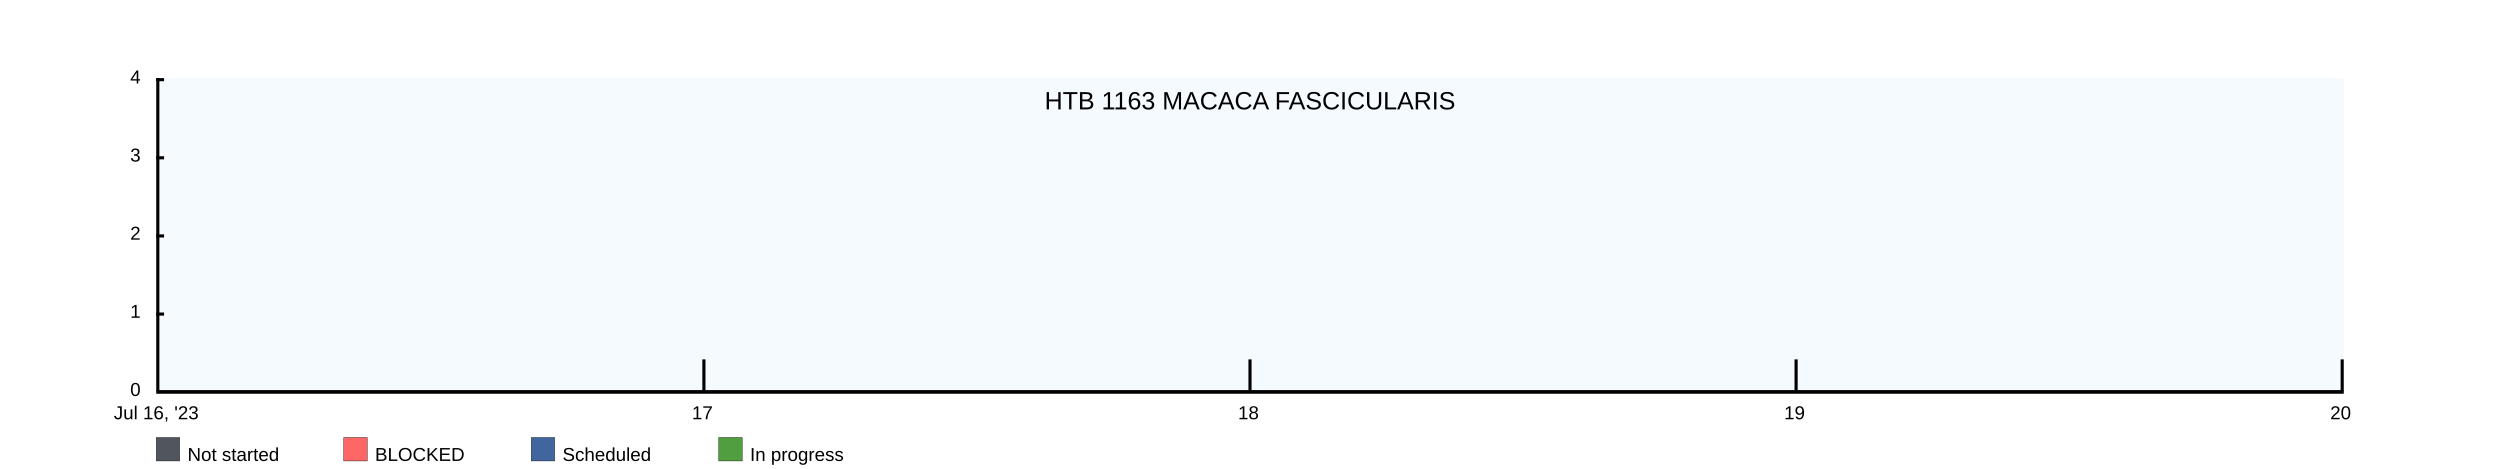
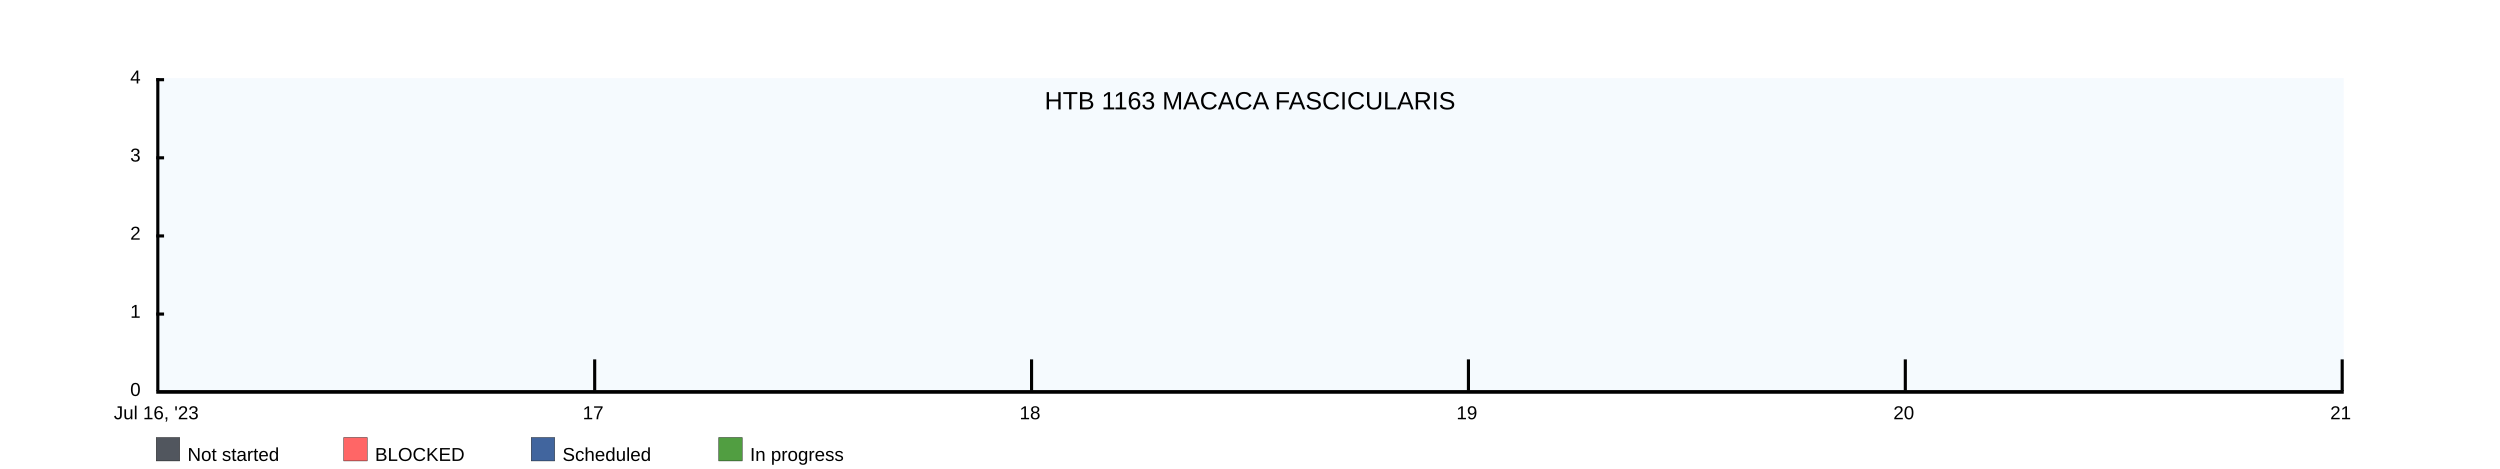
<svg xmlns="http://www.w3.org/2000/svg" width="1600" height="300">
  <rect x="100" y="50" width="1400" height="200" fill="rgba(221, 239, 250, .3)" />
  <clipPath id="theGraph">
    <rect x="100" y="50" width="1400" height="200" fill="black" />
  </clipPath>
  <rect x="100" y="280" width="15" height="15" fill="#51565E" stroke="black" stroke-width="0.25" />
  <text x="120" y="295" font-family="Arial" font-size="12" fill="black">Not started</text>
  <rect x="220" y="280" width="15" height="15" fill="#FF6666" stroke="black" stroke-width="0.25" />
  <text x="240" y="295" font-family="Arial" font-size="12" fill="black">BLOCKED</text>
  <rect x="340" y="280" width="15" height="15" fill="#41659E" stroke="black" stroke-width="0.25" />
  <text x="360" y="295" font-family="Arial" font-size="12" fill="black">Scheduled</text>
  <rect x="460" y="280" width="15" height="15" fill="#519E41" stroke="black" stroke-width="0.25" />
  <text x="480" y="295" font-family="Arial" font-size="12" fill="black">In progress</text>
-   <path d="M 100 250 M 100 250 C 100 250 450 250 450 250 C 450 250 800 250 800 250 C 800 250 1150 250 1150 250 C 1150 250 1500 250 1500 250 C 1500 250 1500 250 1500 250 C 1500 250 100 250 100 250 Z" fill="#519E41" stroke="black" stroke-width="0.25" />
-   <path d="M 100 250 M 100 250 C 100 250 450 250 450 250 C 450 250 800 250 800 250 C 800 250 1150 250 1150 250 C 1150 250 1500 250 1500 250 C 1500 250 1500 250 1500 250 C 1500 250 100 250 100 250 Z" fill="#41659E" stroke="black" stroke-width="0.25" />
-   <path d="M 100 250 M 100 250 C 100 250 450 250 450 250 C 450 250 800 250 800 250 C 800 250 1150 250 1150 250 C 1150 250 1500 250 1500 250 C 1500 250 1500 250 1500 250 C 1500 250 100 250 100 250 Z" fill="#FF6666" stroke="black" stroke-width="0.25" />
-   <path d="M 100 250 M 100 250 C 100 250 450 250 450 250 C 450 250 800 250 800 250 C 800 250 1150 250 1150 250 C 1150 250 1500 250 1500 250 C 1500 250 1500 250 1500 250 C 1500 250 100 250 100 250 Z" fill="#51565E" stroke="black" stroke-width="0.25" />
+   <path d="M 100 250 M 100 250 C 100 250 380 250 380 250 C 380 250 660 250 660 250 C 660 250 940 250 940 250 C 940 250 1220 250 1220 250 C 1220 250 1500 250 1500 250 C 1500 250 1500 250 1500 250 C 1500 250 100 250 100 250 Z" fill="#519E41" stroke="black" stroke-width="0.25" />
+   <path d="M 100 250 M 100 250 C 100 250 380 250 380 250 C 380 250 660 250 660 250 C 660 250 940 250 940 250 C 940 250 1220 250 1220 250 C 1220 250 1500 250 1500 250 C 1500 250 1500 250 1500 250 C 1500 250 100 250 100 250 Z" fill="#41659E" stroke="black" stroke-width="0.25" />
+   <path d="M 100 250 M 100 250 C 100 250 380 250 380 250 C 380 250 660 250 660 250 C 660 250 940 250 940 250 C 940 250 1220 250 1220 250 C 1220 250 1500 250 1500 250 C 1500 250 1500 250 1500 250 C 1500 250 100 250 100 250 Z" fill="#FF6666" stroke="black" stroke-width="0.25" />
+   <path d="M 100 250 M 100 250 C 100 250 380 250 380 250 C 380 250 660 250 660 250 C 660 250 940 250 940 250 C 940 250 1220 250 1220 250 C 1220 250 1500 250 1500 250 C 1500 250 1500 250 1500 250 C 1500 250 100 250 100 250 Z" fill="#51565E" stroke="black" stroke-width="0.25" />
  <text x="800" y="70" font-family="Arial" font-size="16" fill="black" text-anchor="middle" alignment-baseline="middle">HTB 1163 MACACA FASCICULARIS</text>
  <rect x="100" y="250" width="1400" height="2" fill="black" />
  <rect x="100" y="50" width="5" height="2" fill="black" />
  <rect x="100" y="100" width="5" height="2" fill="black" />
  <rect x="100" y="150" width="5" height="2" fill="black" />
  <rect x="100" y="200" width="5" height="2" fill="black" />
  <text x="90" y="50" font-family="Arial" font-size="12" fill="black" text-anchor="end" dominant-baseline="middle">4</text>
  <text x="90" y="100" font-family="Arial" font-size="12" fill="black" text-anchor="end" dominant-baseline="middle">3</text>
  <text x="90" y="150" font-family="Arial" font-size="12" fill="black" text-anchor="end" dominant-baseline="middle">2</text>
  <text x="90" y="200" font-family="Arial" font-size="12" fill="black" text-anchor="end" dominant-baseline="middle">1</text>
  <text x="90" y="250" font-family="Arial" font-size="12" fill="black" text-anchor="end" dominant-baseline="middle">0</text>
  <text x="100" y="260" font-family="Arial" fill="black" text-anchor="middle" dominant-baseline="hanging">Jul 16, '23</text>
-   <text x="449.5" y="260" font-family="Arial" fill="black" text-anchor="middle" dominant-baseline="hanging">17</text>
-   <text x="799" y="260" font-family="Arial" fill="black" text-anchor="middle" dominant-baseline="hanging">18</text>
-   <text x="1148.5" y="260" font-family="Arial" fill="black" text-anchor="middle" dominant-baseline="hanging">19</text>
-   <text x="1498" y="260" font-family="Arial" fill="black" text-anchor="middle" dominant-baseline="hanging">20</text>
+   <text x="379.6" y="260" font-family="Arial" fill="black" text-anchor="middle" dominant-baseline="hanging">17</text>
+   <text x="659.2" y="260" font-family="Arial" fill="black" text-anchor="middle" dominant-baseline="hanging">18</text>
+   <text x="938.8" y="260" font-family="Arial" fill="black" text-anchor="middle" dominant-baseline="hanging">19</text>
+   <text x="1218.4" y="260" font-family="Arial" fill="black" text-anchor="middle" dominant-baseline="hanging">20</text>
+   <text x="1498" y="260" font-family="Arial" fill="black" text-anchor="middle" dominant-baseline="hanging">21</text>
  <rect x="100" y="50" width="2" height="200" fill="black" />
-   <rect x="449.5" y="230" width="2" height="20" fill="black" />
-   <rect x="799" y="230" width="2" height="20" fill="black" />
-   <rect x="1148.5" y="230" width="2" height="20" fill="black" />
+   <rect x="379.6" y="230" width="2" height="20" fill="black" />
+   <rect x="659.2" y="230" width="2" height="20" fill="black" />
+   <rect x="938.8" y="230" width="2" height="20" fill="black" />
+   <rect x="1218.4" y="230" width="2" height="20" fill="black" />
  <rect x="1498" y="230" width="2" height="20" fill="black" />
</svg>
